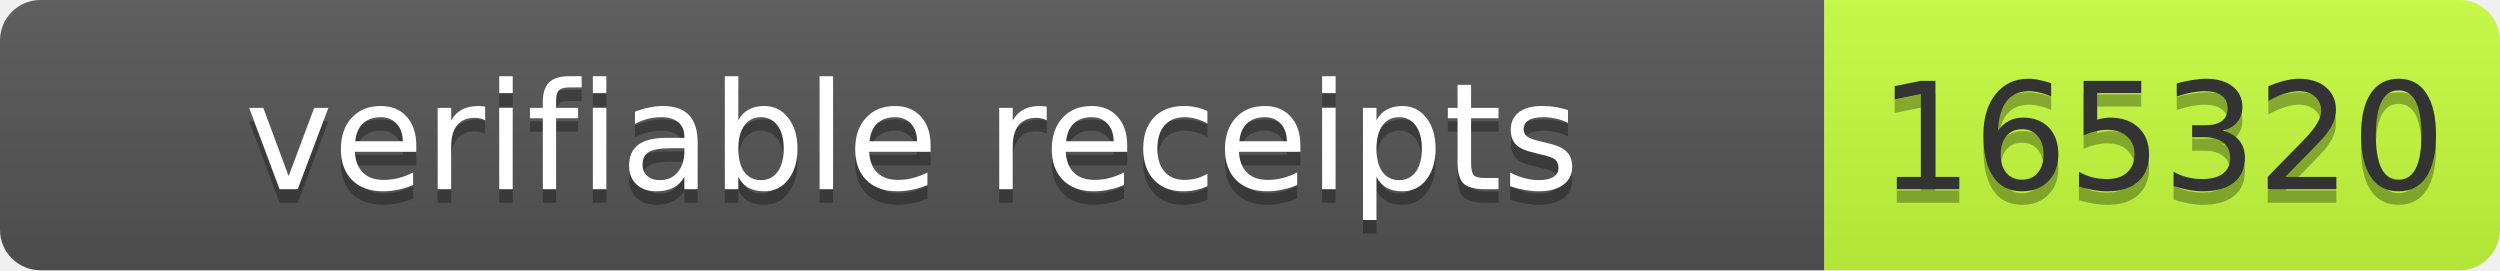
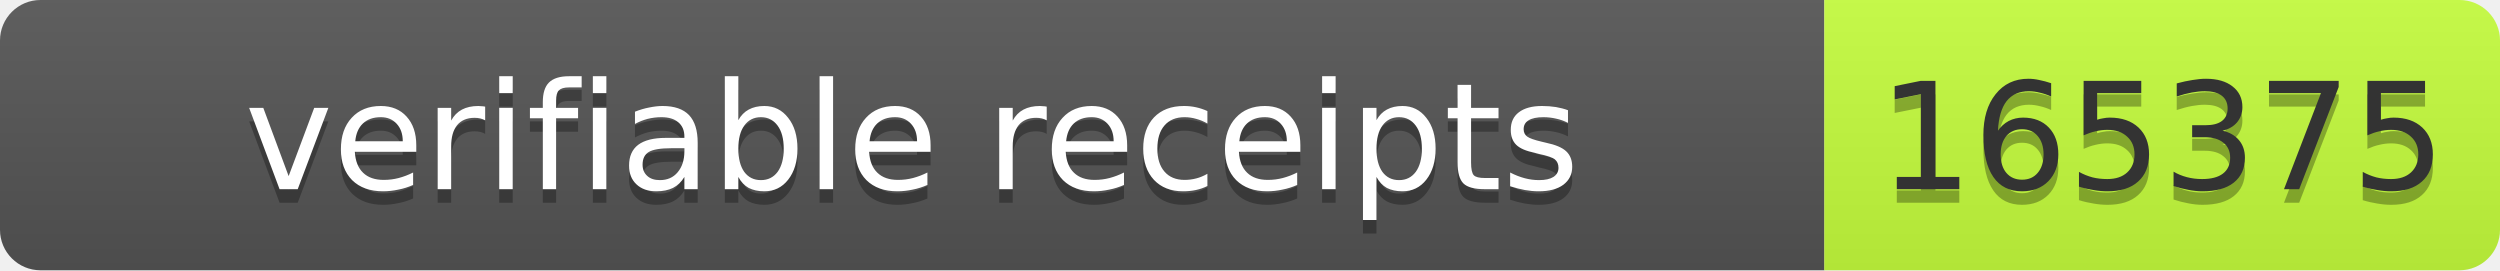
- <svg xmlns="http://www.w3.org/2000/svg" width="185" height="20" role="img" aria-label="verifiable receipts: 165320">
+ <svg xmlns="http://www.w3.org/2000/svg" width="185" height="20" role="img" aria-label="verifiable receipts: 165375">
  <linearGradient id="s" x2="0" y2="100%">
    <stop offset="0" stop-color="#bbb" stop-opacity=".1" />
    <stop offset="1" stop-opacity=".1" />
  </linearGradient>
  <clipPath id="r">
    <rect width="185" height="20" rx="3" fill="#fff" />
  </clipPath>
  <g clip-path="url(#r)">
    <rect width="135" height="20" fill="#555" />
    <rect x="135" width="50" height="20" fill="#c6ff3d" />
    <rect width="185" height="20" fill="url(#s)" />
  </g>
  <g font-family="Verdana,Geneva,DejaVu Sans,sans-serif" font-size="11">
    <text x="67.5" y="15" fill="#010101" fill-opacity=".3" text-anchor="middle" textLength="125">verifiable receipts</text>
    <text x="67.5" y="14" fill="#fff" text-anchor="middle" textLength="125">verifiable receipts</text>
-     <text x="160" y="15" fill="#010101" fill-opacity=".3" text-anchor="middle" textLength="40">165320</text>
-     <text x="160" y="14" fill="#333" text-anchor="middle" textLength="40">165320</text>
+     <text x="160" y="15" fill="#010101" fill-opacity=".3" text-anchor="middle" textLength="40">165375</text>
+     <text x="160" y="14" fill="#333" text-anchor="middle" textLength="40">165375</text>
  </g>
</svg>
